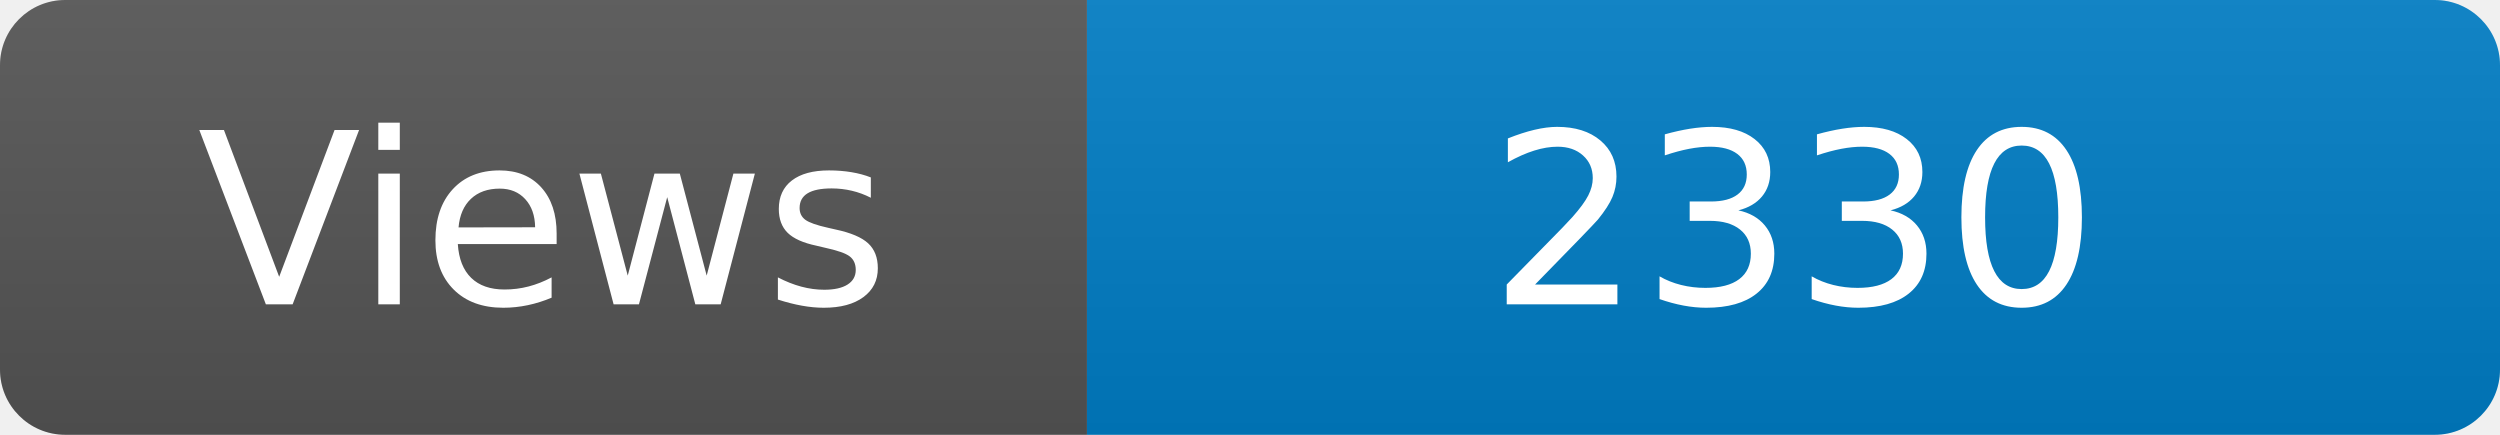
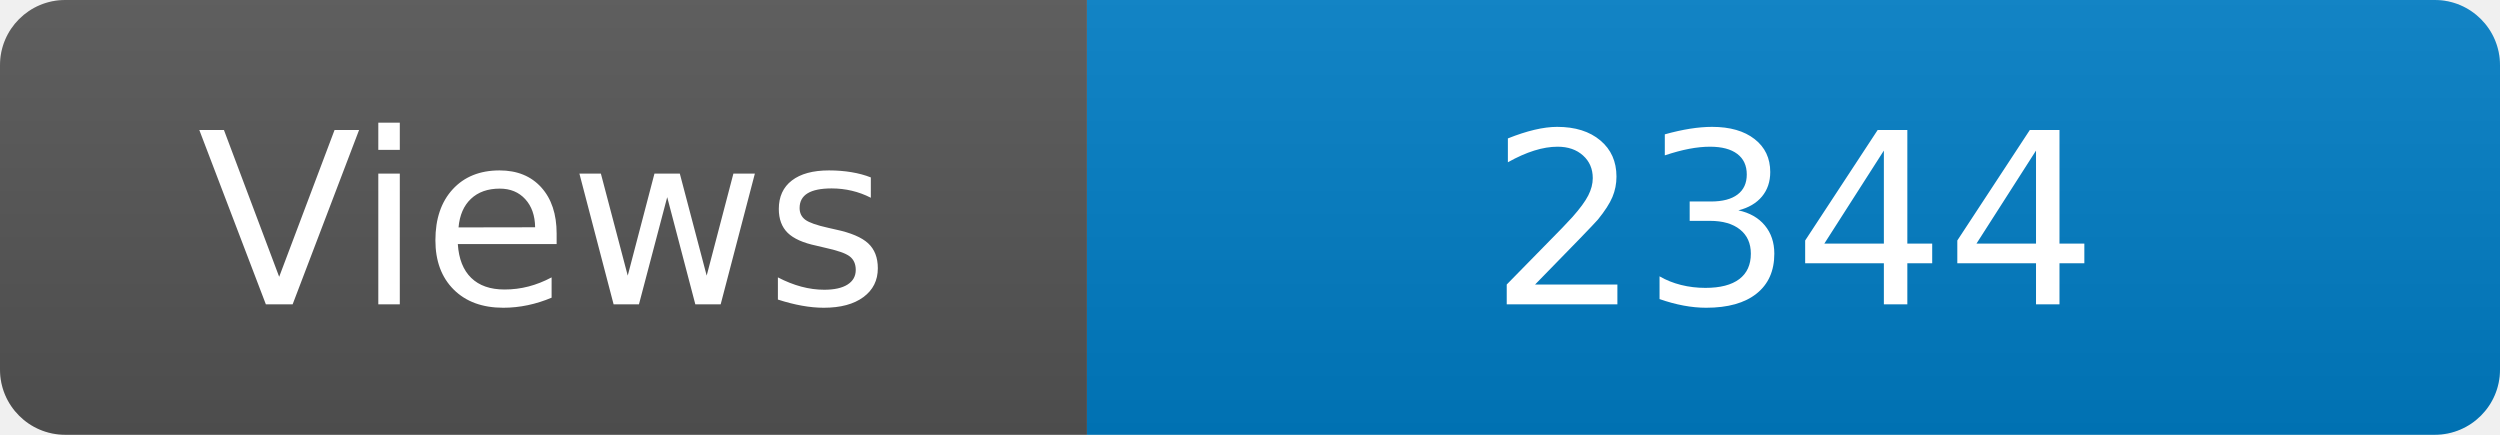
<svg xmlns="http://www.w3.org/2000/svg" width="115" height="20" role="img" aria-label="Maintained?: yes">
  <linearGradient id="s" x2="0" y2="100%">
    <stop offset="0" stop-color="#bbb" stop-opacity=".1" />
    <stop offset="1" stop-opacity=".1" />
  </linearGradient>
  <clipPath id="r">
    <rect width="115" height="20" rx="3" fill="#fff" />
  </clipPath>
  <g clip-path="url(#r)">
    <rect width="50" height="20" fill="#555" />
    <rect x="50" width="160" height="20" fill="#007ec6" />
    <rect width="115" height="20" fill="url(#s)" />
  </g>
  <g fill="#fff" text-anchor="middle" font-family="Verdana,Geneva,DejaVu Sans,sans-serif" font-size="110">
    <text x="250" y="140" transform="scale(.1)" fill="#fff">Views</text>
-     <text x="825" y="140" transform="scale(.1)" fill="#fff">2330</text>
+     <text x="825" y="140" transform="scale(.1)" fill="#fff">2344</text>
  </g>
</svg>
